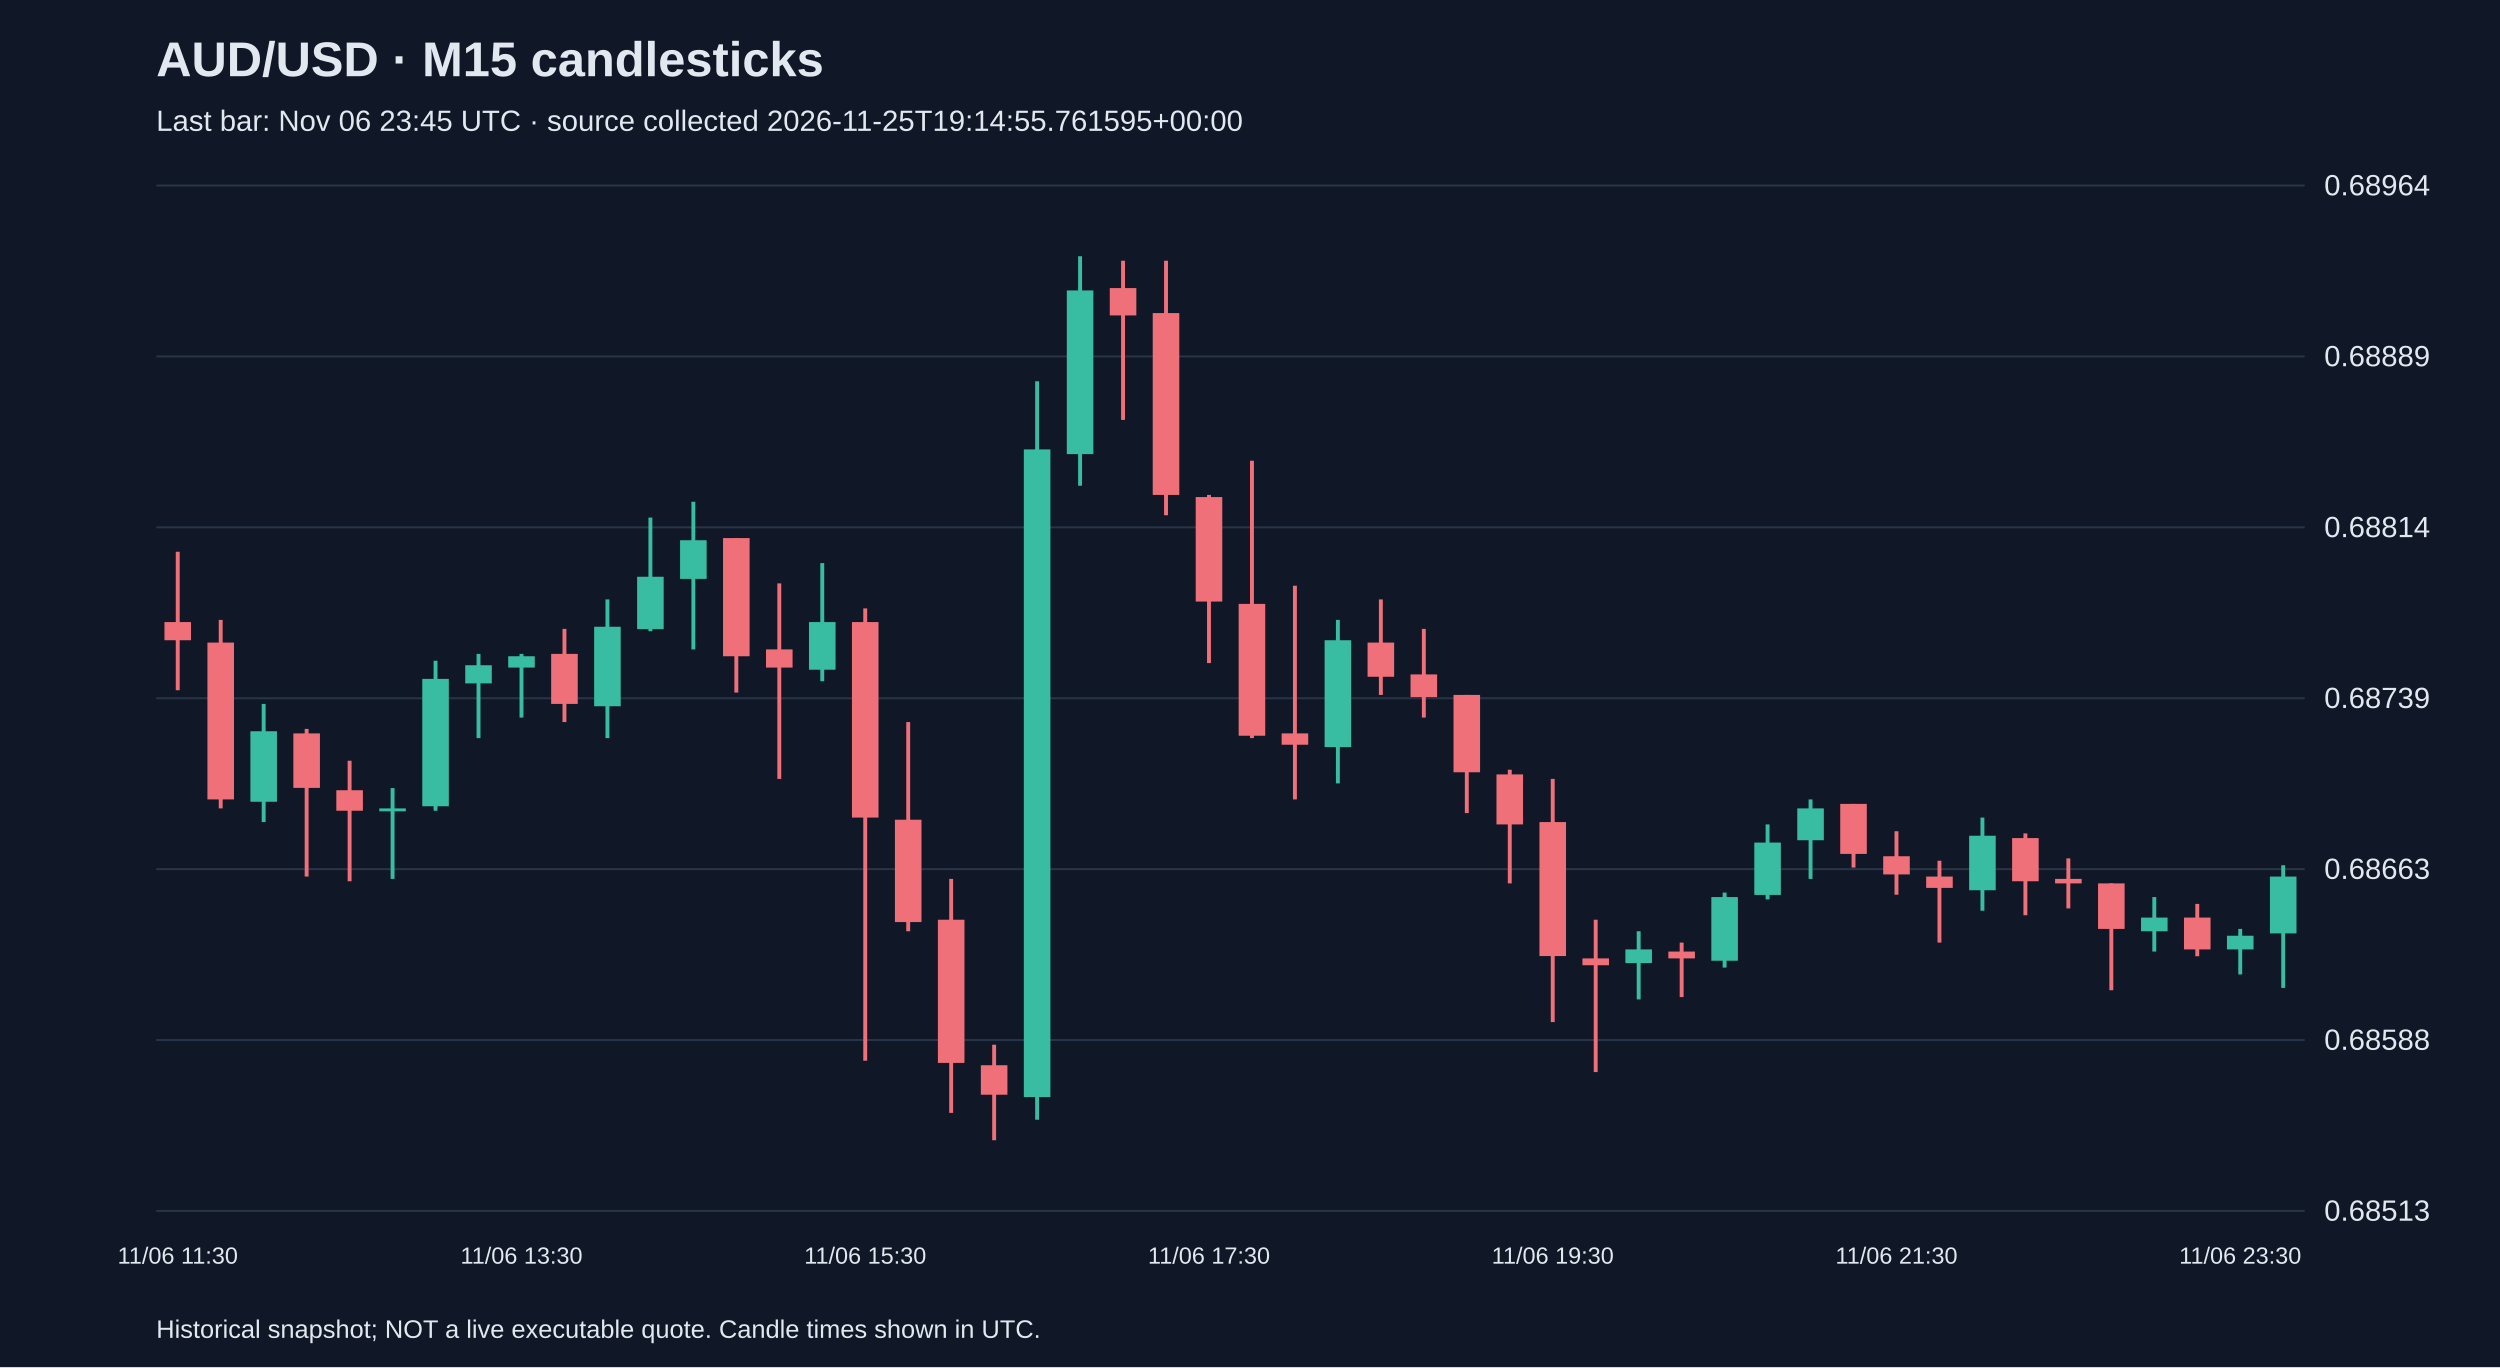
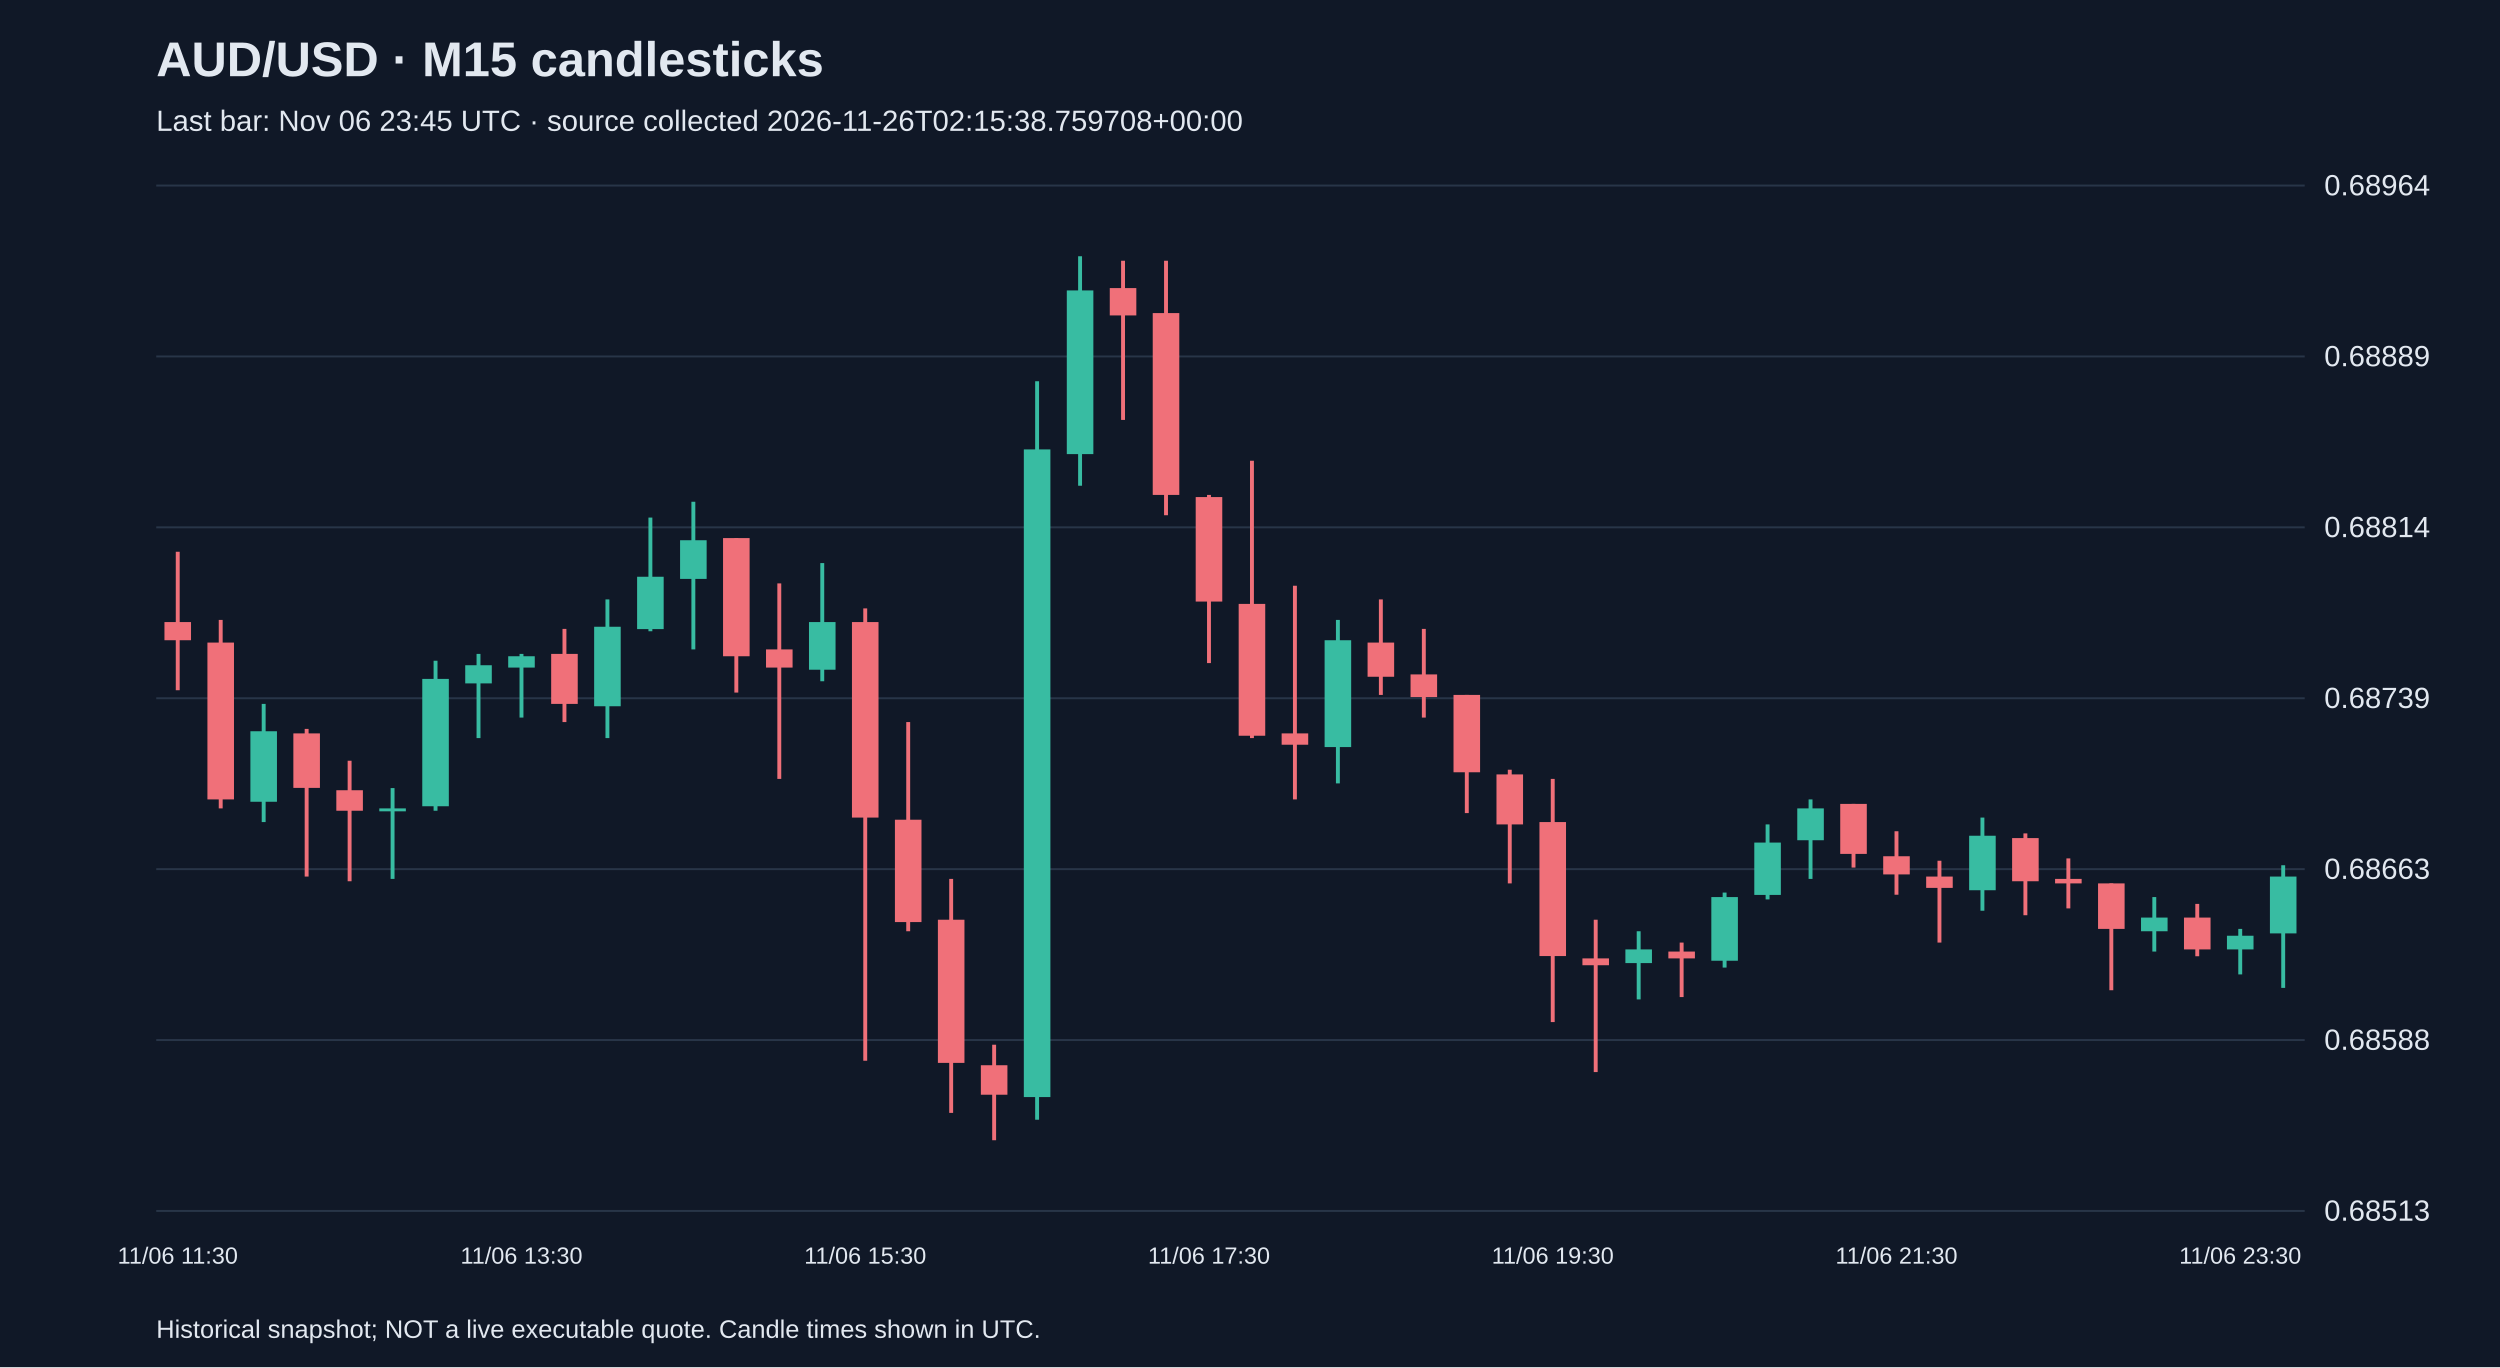
<svg xmlns="http://www.w3.org/2000/svg" viewBox="0 0 1280 700">
  <rect width="100%" height="100%" fill="#101827" />
  <style>text{font-family:Arial,sans-serif;fill:#e2e8f0}</style>
  <text x="80" y="39" font-size="25" font-weight="bold">AUD/USD · M15 candlesticks</text>
-   <text x="80" y="67" font-size="15" fill="#a6b1c5">Last bar: Nov 06 23:45 UTC · source collected 2026-11-25T19:14:55.761595+00:00</text>
+   <text x="80" y="67" font-size="15" fill="#a6b1c5">Last bar: Nov 06 23:45 UTC · source collected 2026-11-26T02:15:38.759708+00:00</text>
  <line x1="80" y1="620.0" x2="1180" y2="620.0" stroke="#283548" />
  <text x="1190" y="625.0" font-size="15">0.68513</text>
  <line x1="80" y1="532.5" x2="1180" y2="532.5" stroke="#283548" />
  <text x="1190" y="537.5" font-size="15">0.68588</text>
  <line x1="80" y1="445.0" x2="1180" y2="445.0" stroke="#283548" />
  <text x="1190" y="450.0" font-size="15">0.68663</text>
  <line x1="80" y1="357.5" x2="1180" y2="357.5" stroke="#283548" />
  <text x="1190" y="362.5" font-size="15">0.68739</text>
  <line x1="80" y1="270.0" x2="1180" y2="270.0" stroke="#283548" />
  <text x="1190" y="275.0" font-size="15">0.68814</text>
  <line x1="80" y1="182.5" x2="1180" y2="182.5" stroke="#283548" />
  <text x="1190" y="187.5" font-size="15">0.68889</text>
  <line x1="80" y1="95.0" x2="1180" y2="95.0" stroke="#283548" />
  <text x="1190" y="100.0" font-size="15">0.68964</text>
  <line x1="91.0" y1="282.5" x2="91.0" y2="353.4" stroke="#f07079" stroke-width="2" />
  <rect x="84.2" y="318.5" width="13.6" height="9.3" fill="#f07079" />
  <text x="91.0" y="647" text-anchor="middle" font-size="12">11/06 11:30</text>
  <line x1="113.0" y1="317.4" x2="113.0" y2="413.9" stroke="#f07079" stroke-width="2" />
  <rect x="106.2" y="329.0" width="13.6" height="80.3" fill="#f07079" />
  <line x1="135.0" y1="360.4" x2="135.0" y2="420.9" stroke="#38bca2" stroke-width="2" />
  <rect x="128.2" y="374.4" width="13.6" height="36.1" fill="#38bca2" />
  <line x1="157.0" y1="373.2" x2="157.0" y2="448.8" stroke="#f07079" stroke-width="2" />
  <rect x="150.2" y="375.5" width="13.6" height="27.9" fill="#f07079" />
  <line x1="179.0" y1="389.5" x2="179.0" y2="451.2" stroke="#f07079" stroke-width="2" />
  <rect x="172.2" y="404.6" width="13.6" height="10.5" fill="#f07079" />
  <line x1="201.0" y1="403.5" x2="201.0" y2="450.0" stroke="#38bca2" stroke-width="2" />
  <rect x="194.2" y="413.9" width="13.6" height="1.5" fill="#38bca2" />
  <line x1="223.0" y1="338.3" x2="223.0" y2="415.1" stroke="#38bca2" stroke-width="2" />
  <rect x="216.2" y="347.6" width="13.6" height="65.2" fill="#38bca2" />
  <line x1="245.0" y1="334.8" x2="245.0" y2="377.9" stroke="#38bca2" stroke-width="2" />
  <rect x="238.2" y="340.6" width="13.6" height="9.3" fill="#38bca2" />
  <line x1="267.0" y1="334.8" x2="267.0" y2="367.4" stroke="#38bca2" stroke-width="2" />
  <rect x="260.2" y="336.0" width="13.6" height="5.8" fill="#38bca2" />
  <text x="267.0" y="647" text-anchor="middle" font-size="12">11/06 13:30</text>
  <line x1="289.0" y1="322.0" x2="289.0" y2="369.7" stroke="#f07079" stroke-width="2" />
  <rect x="282.2" y="334.8" width="13.6" height="25.6" fill="#f07079" />
  <line x1="311.0" y1="306.9" x2="311.0" y2="377.9" stroke="#38bca2" stroke-width="2" />
  <rect x="304.2" y="320.9" width="13.6" height="40.7" fill="#38bca2" />
  <line x1="333.0" y1="265.0" x2="333.0" y2="323.2" stroke="#38bca2" stroke-width="2" />
  <rect x="326.2" y="295.3" width="13.6" height="26.8" fill="#38bca2" />
  <line x1="355.0" y1="256.9" x2="355.0" y2="332.5" stroke="#38bca2" stroke-width="2" />
  <rect x="348.2" y="276.6" width="13.6" height="19.8" fill="#38bca2" />
  <line x1="377.0" y1="275.5" x2="377.0" y2="354.6" stroke="#f07079" stroke-width="2" />
  <rect x="370.2" y="275.5" width="13.6" height="60.5" fill="#f07079" />
  <line x1="399.0" y1="298.7" x2="399.0" y2="398.8" stroke="#f07079" stroke-width="2" />
  <rect x="392.2" y="332.5" width="13.6" height="9.3" fill="#f07079" />
  <line x1="421.0" y1="288.3" x2="421.0" y2="348.8" stroke="#38bca2" stroke-width="2" />
  <rect x="414.2" y="318.5" width="13.6" height="24.4" fill="#38bca2" />
  <line x1="443.0" y1="311.5" x2="443.0" y2="543.1" stroke="#f07079" stroke-width="2" />
  <rect x="436.2" y="318.5" width="13.6" height="100.1" fill="#f07079" />
  <text x="443.0" y="647" text-anchor="middle" font-size="12">11/06 15:30</text>
  <line x1="465.0" y1="369.7" x2="465.0" y2="476.8" stroke="#f07079" stroke-width="2" />
  <rect x="458.2" y="419.7" width="13.6" height="52.4" fill="#f07079" />
  <line x1="487.0" y1="450.0" x2="487.0" y2="569.8" stroke="#f07079" stroke-width="2" />
  <rect x="480.2" y="470.9" width="13.6" height="73.3" fill="#f07079" />
  <line x1="509.0" y1="534.9" x2="509.0" y2="583.8" stroke="#f07079" stroke-width="2" />
  <rect x="502.2" y="545.4" width="13.6" height="15.1" fill="#f07079" />
  <line x1="531.0" y1="195.2" x2="531.0" y2="573.3" stroke="#38bca2" stroke-width="2" />
  <rect x="524.2" y="230.1" width="13.6" height="331.6" fill="#38bca2" />
  <line x1="553.0" y1="131.2" x2="553.0" y2="248.7" stroke="#38bca2" stroke-width="2" />
  <rect x="546.2" y="148.7" width="13.6" height="83.8" fill="#38bca2" />
  <line x1="575.0" y1="133.5" x2="575.0" y2="215.0" stroke="#f07079" stroke-width="2" />
  <rect x="568.2" y="147.5" width="13.6" height="14.0" fill="#f07079" />
  <line x1="597.0" y1="133.5" x2="597.0" y2="263.8" stroke="#f07079" stroke-width="2" />
  <rect x="590.2" y="160.3" width="13.6" height="93.1" fill="#f07079" />
  <line x1="619.0" y1="253.4" x2="619.0" y2="339.5" stroke="#f07079" stroke-width="2" />
  <rect x="612.2" y="254.5" width="13.6" height="53.5" fill="#f07079" />
  <text x="619.0" y="647" text-anchor="middle" font-size="12">11/06 17:30</text>
  <line x1="641.0" y1="235.9" x2="641.0" y2="377.9" stroke="#f07079" stroke-width="2" />
  <rect x="634.2" y="309.2" width="13.6" height="67.5" fill="#f07079" />
  <line x1="663.0" y1="299.9" x2="663.0" y2="409.3" stroke="#f07079" stroke-width="2" />
  <rect x="656.2" y="375.5" width="13.6" height="5.8" fill="#f07079" />
  <line x1="685.0" y1="317.4" x2="685.0" y2="401.1" stroke="#38bca2" stroke-width="2" />
  <rect x="678.2" y="327.8" width="13.6" height="54.7" fill="#38bca2" />
  <line x1="707.0" y1="306.9" x2="707.0" y2="355.8" stroke="#f07079" stroke-width="2" />
  <rect x="700.2" y="329.0" width="13.6" height="17.5" fill="#f07079" />
  <line x1="729.0" y1="322.0" x2="729.0" y2="367.4" stroke="#f07079" stroke-width="2" />
  <rect x="722.2" y="345.3" width="13.6" height="11.6" fill="#f07079" />
  <line x1="751.0" y1="355.8" x2="751.0" y2="416.3" stroke="#f07079" stroke-width="2" />
  <rect x="744.2" y="355.8" width="13.6" height="39.6" fill="#f07079" />
  <line x1="773.0" y1="394.1" x2="773.0" y2="452.3" stroke="#f07079" stroke-width="2" />
  <rect x="766.2" y="396.5" width="13.6" height="25.6" fill="#f07079" />
  <line x1="795.0" y1="398.8" x2="795.0" y2="523.3" stroke="#f07079" stroke-width="2" />
  <rect x="788.2" y="420.9" width="13.6" height="68.6" fill="#f07079" />
  <text x="795.0" y="647" text-anchor="middle" font-size="12">11/06 19:30</text>
  <line x1="817.0" y1="470.9" x2="817.0" y2="548.9" stroke="#f07079" stroke-width="2" />
  <rect x="810.2" y="490.7" width="13.6" height="3.5" fill="#f07079" />
  <line x1="839.0" y1="476.8" x2="839.0" y2="511.7" stroke="#38bca2" stroke-width="2" />
  <rect x="832.2" y="486.1" width="13.6" height="7.0" fill="#38bca2" />
  <line x1="861.0" y1="482.6" x2="861.0" y2="510.5" stroke="#f07079" stroke-width="2" />
  <rect x="854.2" y="487.2" width="13.6" height="3.5" fill="#f07079" />
  <line x1="883.0" y1="457.0" x2="883.0" y2="495.4" stroke="#38bca2" stroke-width="2" />
  <rect x="876.2" y="459.3" width="13.6" height="32.6" fill="#38bca2" />
  <line x1="905.0" y1="422.1" x2="905.0" y2="460.5" stroke="#38bca2" stroke-width="2" />
  <rect x="898.2" y="431.4" width="13.6" height="26.8" fill="#38bca2" />
  <line x1="927.0" y1="409.3" x2="927.0" y2="450.0" stroke="#38bca2" stroke-width="2" />
  <rect x="920.2" y="413.9" width="13.6" height="16.3" fill="#38bca2" />
  <line x1="949.0" y1="411.6" x2="949.0" y2="444.2" stroke="#f07079" stroke-width="2" />
  <rect x="942.2" y="411.6" width="13.6" height="25.6" fill="#f07079" />
  <line x1="971.0" y1="425.6" x2="971.0" y2="458.1" stroke="#f07079" stroke-width="2" />
  <rect x="964.2" y="438.4" width="13.6" height="9.3" fill="#f07079" />
  <text x="971.0" y="647" text-anchor="middle" font-size="12">11/06 21:30</text>
  <line x1="993.0" y1="440.7" x2="993.0" y2="482.6" stroke="#f07079" stroke-width="2" />
  <rect x="986.2" y="448.8" width="13.6" height="5.8" fill="#f07079" />
  <line x1="1015.0" y1="418.6" x2="1015.0" y2="466.3" stroke="#38bca2" stroke-width="2" />
  <rect x="1008.2" y="427.9" width="13.6" height="27.9" fill="#38bca2" />
  <line x1="1037.0" y1="426.7" x2="1037.0" y2="468.6" stroke="#f07079" stroke-width="2" />
  <rect x="1030.2" y="429.1" width="13.6" height="22.1" fill="#f07079" />
  <line x1="1059.0" y1="439.5" x2="1059.0" y2="465.1" stroke="#f07079" stroke-width="2" />
  <rect x="1052.2" y="450.0" width="13.6" height="2.3" fill="#f07079" />
  <line x1="1081.0" y1="452.3" x2="1081.0" y2="507.0" stroke="#f07079" stroke-width="2" />
  <rect x="1074.2" y="452.3" width="13.6" height="23.3" fill="#f07079" />
  <line x1="1103.0" y1="459.3" x2="1103.0" y2="487.2" stroke="#38bca2" stroke-width="2" />
  <rect x="1096.2" y="469.8" width="13.6" height="7.0" fill="#38bca2" />
  <line x1="1125.0" y1="462.8" x2="1125.0" y2="489.6" stroke="#f07079" stroke-width="2" />
  <rect x="1118.2" y="469.8" width="13.6" height="16.3" fill="#f07079" />
  <line x1="1147.0" y1="475.6" x2="1147.0" y2="498.9" stroke="#38bca2" stroke-width="2" />
  <rect x="1140.2" y="479.1" width="13.6" height="7.0" fill="#38bca2" />
  <text x="1147.0" y="647" text-anchor="middle" font-size="12">11/06 23:30</text>
  <line x1="1169.0" y1="443.0" x2="1169.0" y2="505.8" stroke="#38bca2" stroke-width="2" />
  <rect x="1162.2" y="448.8" width="13.6" height="29.1" fill="#38bca2" />
  <text x="80" y="685" font-size="13">Historical snapshot; NOT a live executable quote. Candle times shown in UTC.</text>
</svg>
